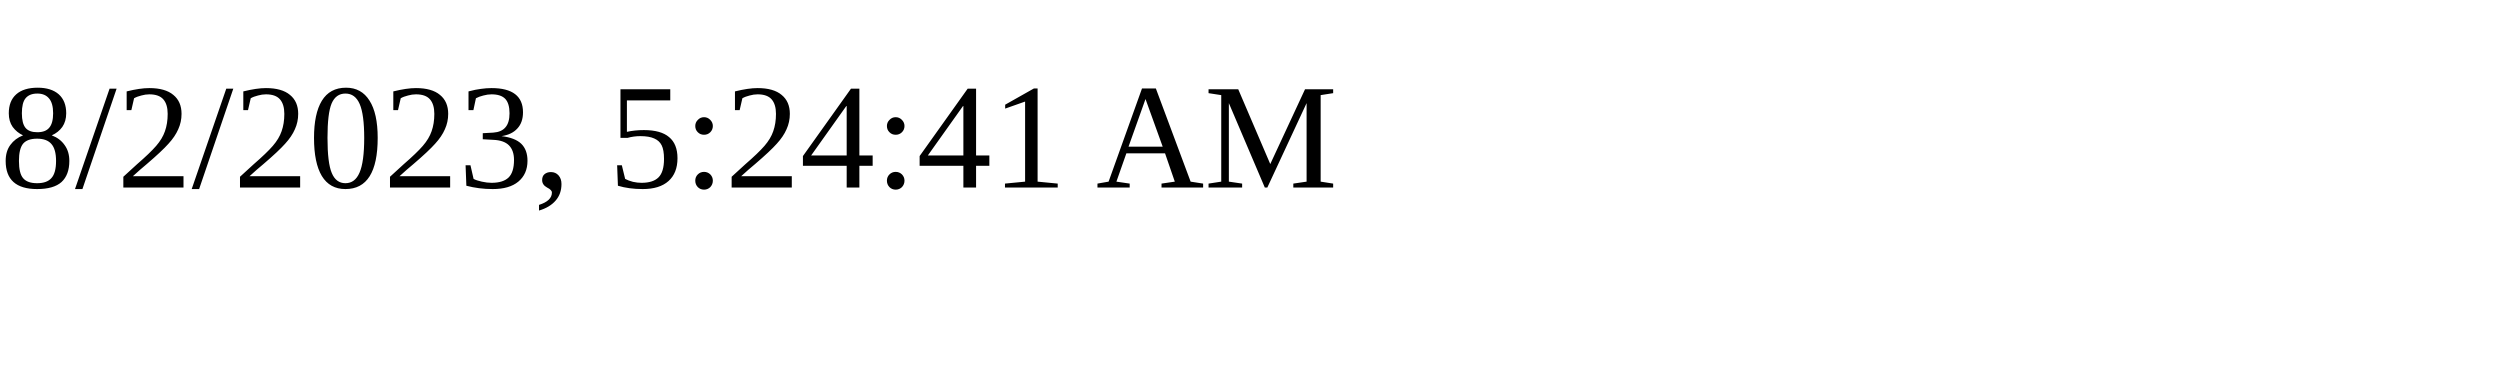
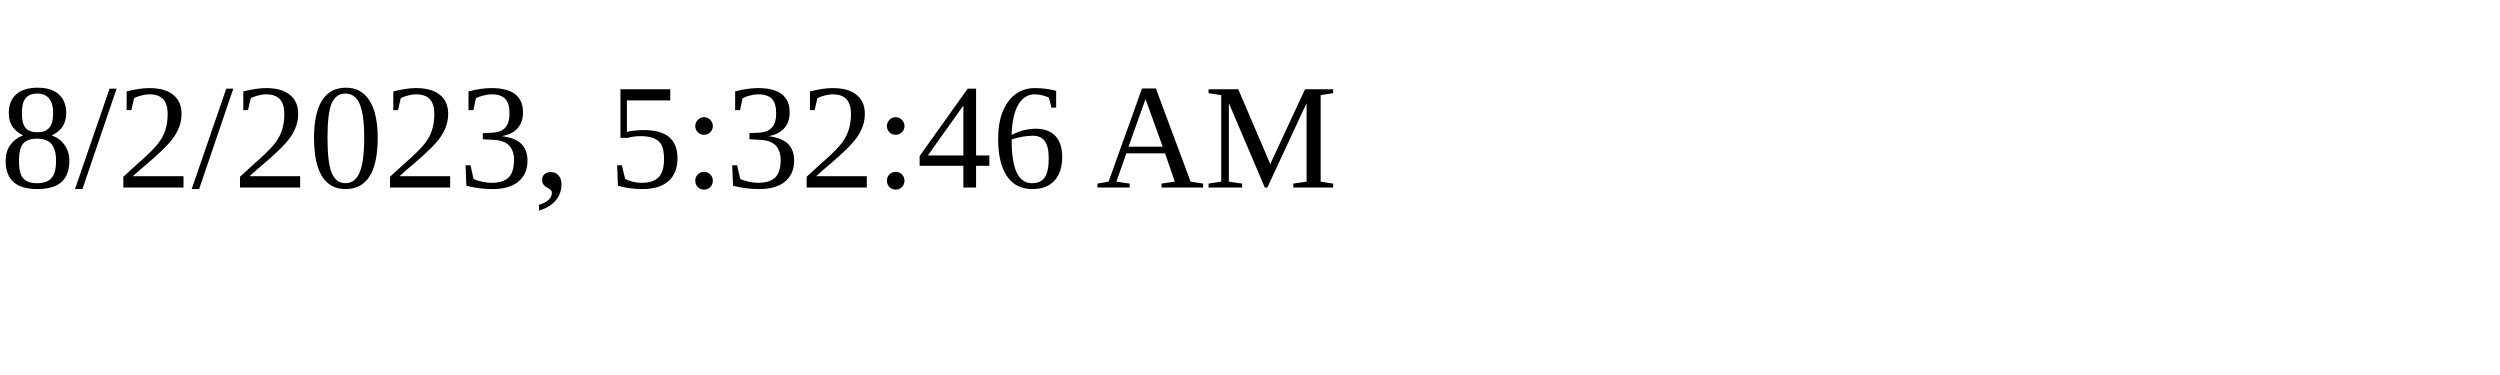
<svg xmlns="http://www.w3.org/2000/svg" height="30" width="200">
-   <text x="0" y="15">8/2/2023, 5:24:41 AM</text>
+   <text x="0" y="15">8/2/2023, 5:32:46 AM</text>
</svg>
